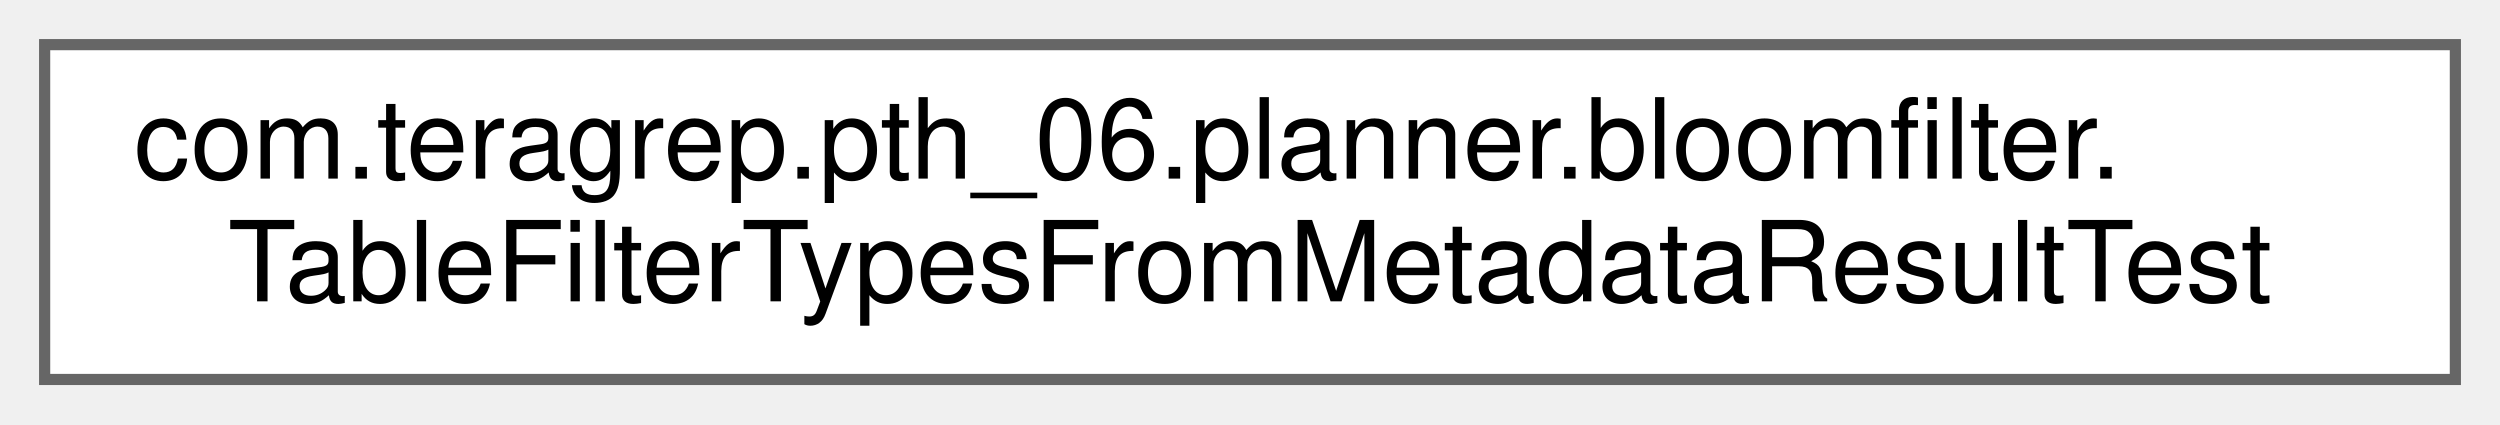
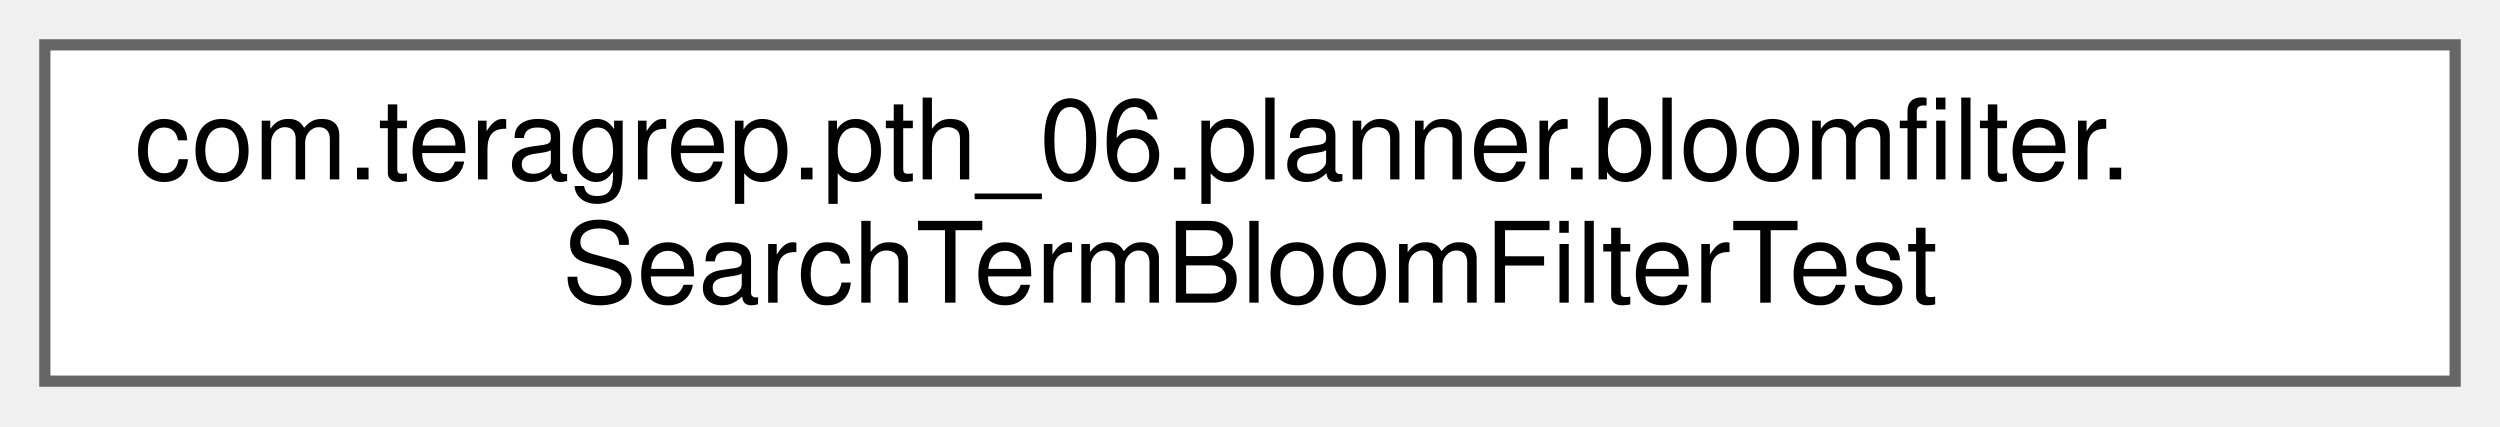
- <svg xmlns="http://www.w3.org/2000/svg" xmlns:xlink="http://www.w3.org/1999/xlink" width="224pt" height="38pt" viewBox="0.00 0.00 224.00 38.00">
+ <svg xmlns="http://www.w3.org/2000/svg" xmlns:xlink="http://www.w3.org/1999/xlink" width="223pt" height="38pt" viewBox="0.00 0.00 223.00 38.00">
  <g id="graph0" class="graph" transform="scale(1 1) rotate(0) translate(4 34)">
    <g id="Node000000" class="node">
      <g id="a_Node000000">
-         <a xlink:href="classcom_1_1teragrep_1_1pth__06_1_1planner_1_1bloomfilter_1_1TableFilterTypesFromMetadataResultTest.html" target="_top" xlink:title=" ">
-           <polygon fill="white" stroke="#666666" points="216,-30 0,-30 0,0 216,0 216,-30" />
+         <a xlink:href="classcom_1_1teragrep_1_1pth__06_1_1planner_1_1bloomfilter_1_1SearchTermBloomFilterTest.html" target="_top" xlink:title=" ">
+           <polygon fill="white" stroke="#666666" points="215,-30 0,-30 0,0 215,0 215,-30" />
          <text text-anchor="start" x="8" y="-18" font-family="Helvetica,sans-Serif" font-size="10.00">com.teragrep.pth_06.planner.bloomfilter.</text>
-           <text text-anchor="middle" x="108" y="-7" font-family="Helvetica,sans-Serif" font-size="10.00">TableFilterTypesFromMetadataResultTest</text>
+           <text text-anchor="middle" x="107.5" y="-7" font-family="Helvetica,sans-Serif" font-size="10.00">SearchTermBloomFilterTest</text>
        </a>
      </g>
    </g>
  </g>
</svg>
